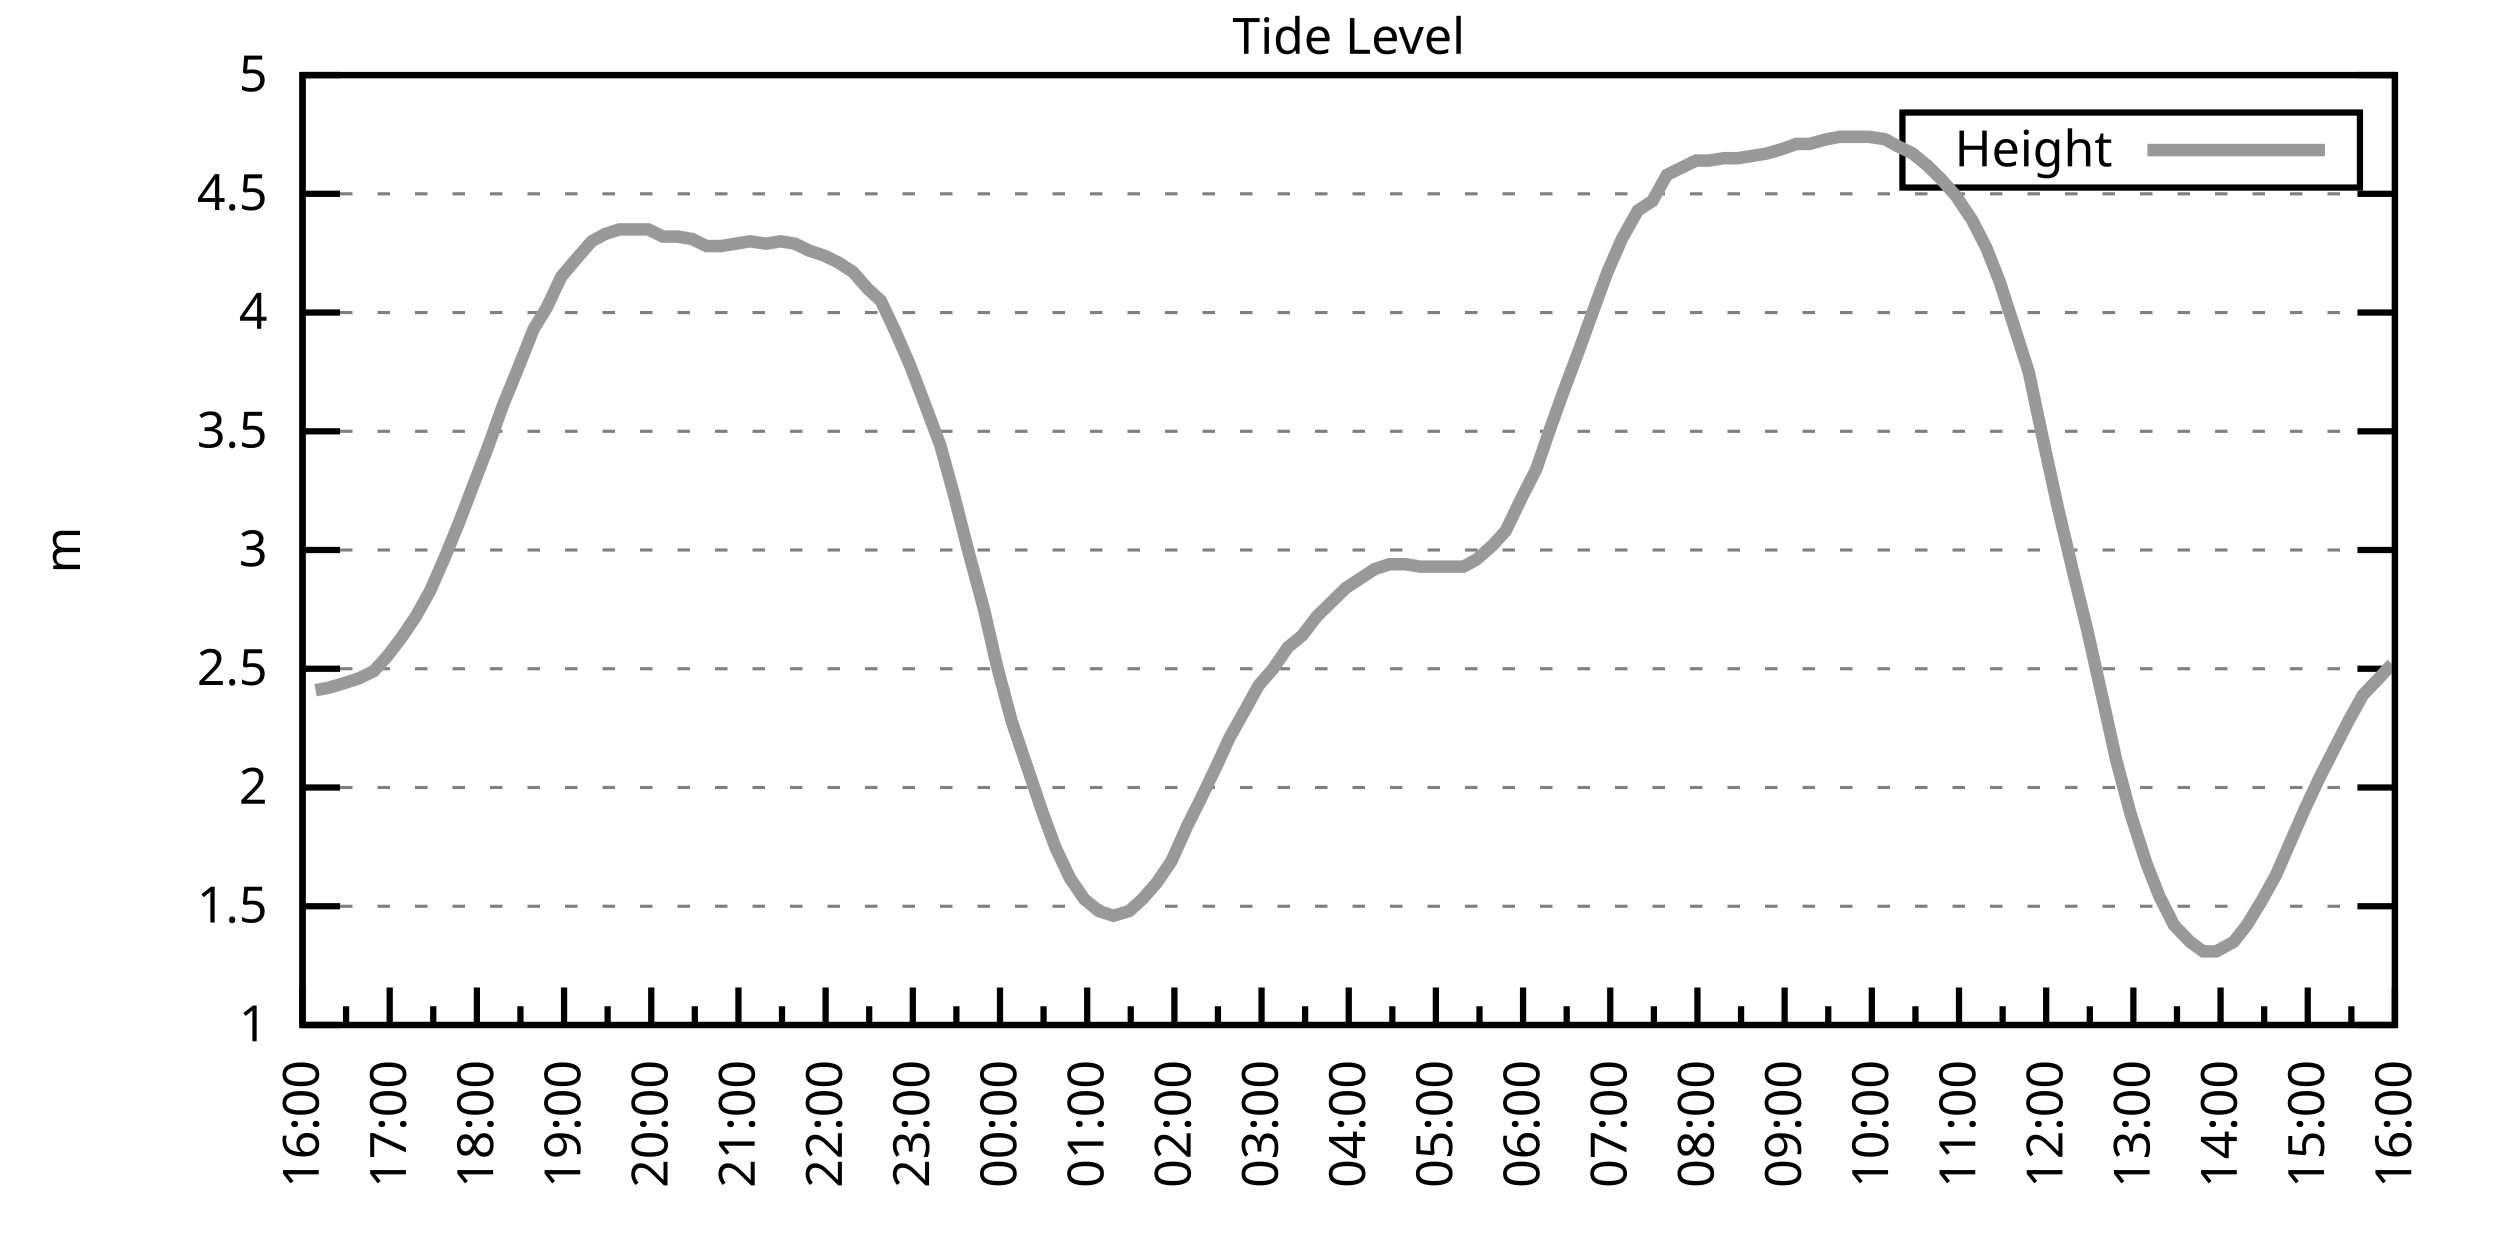
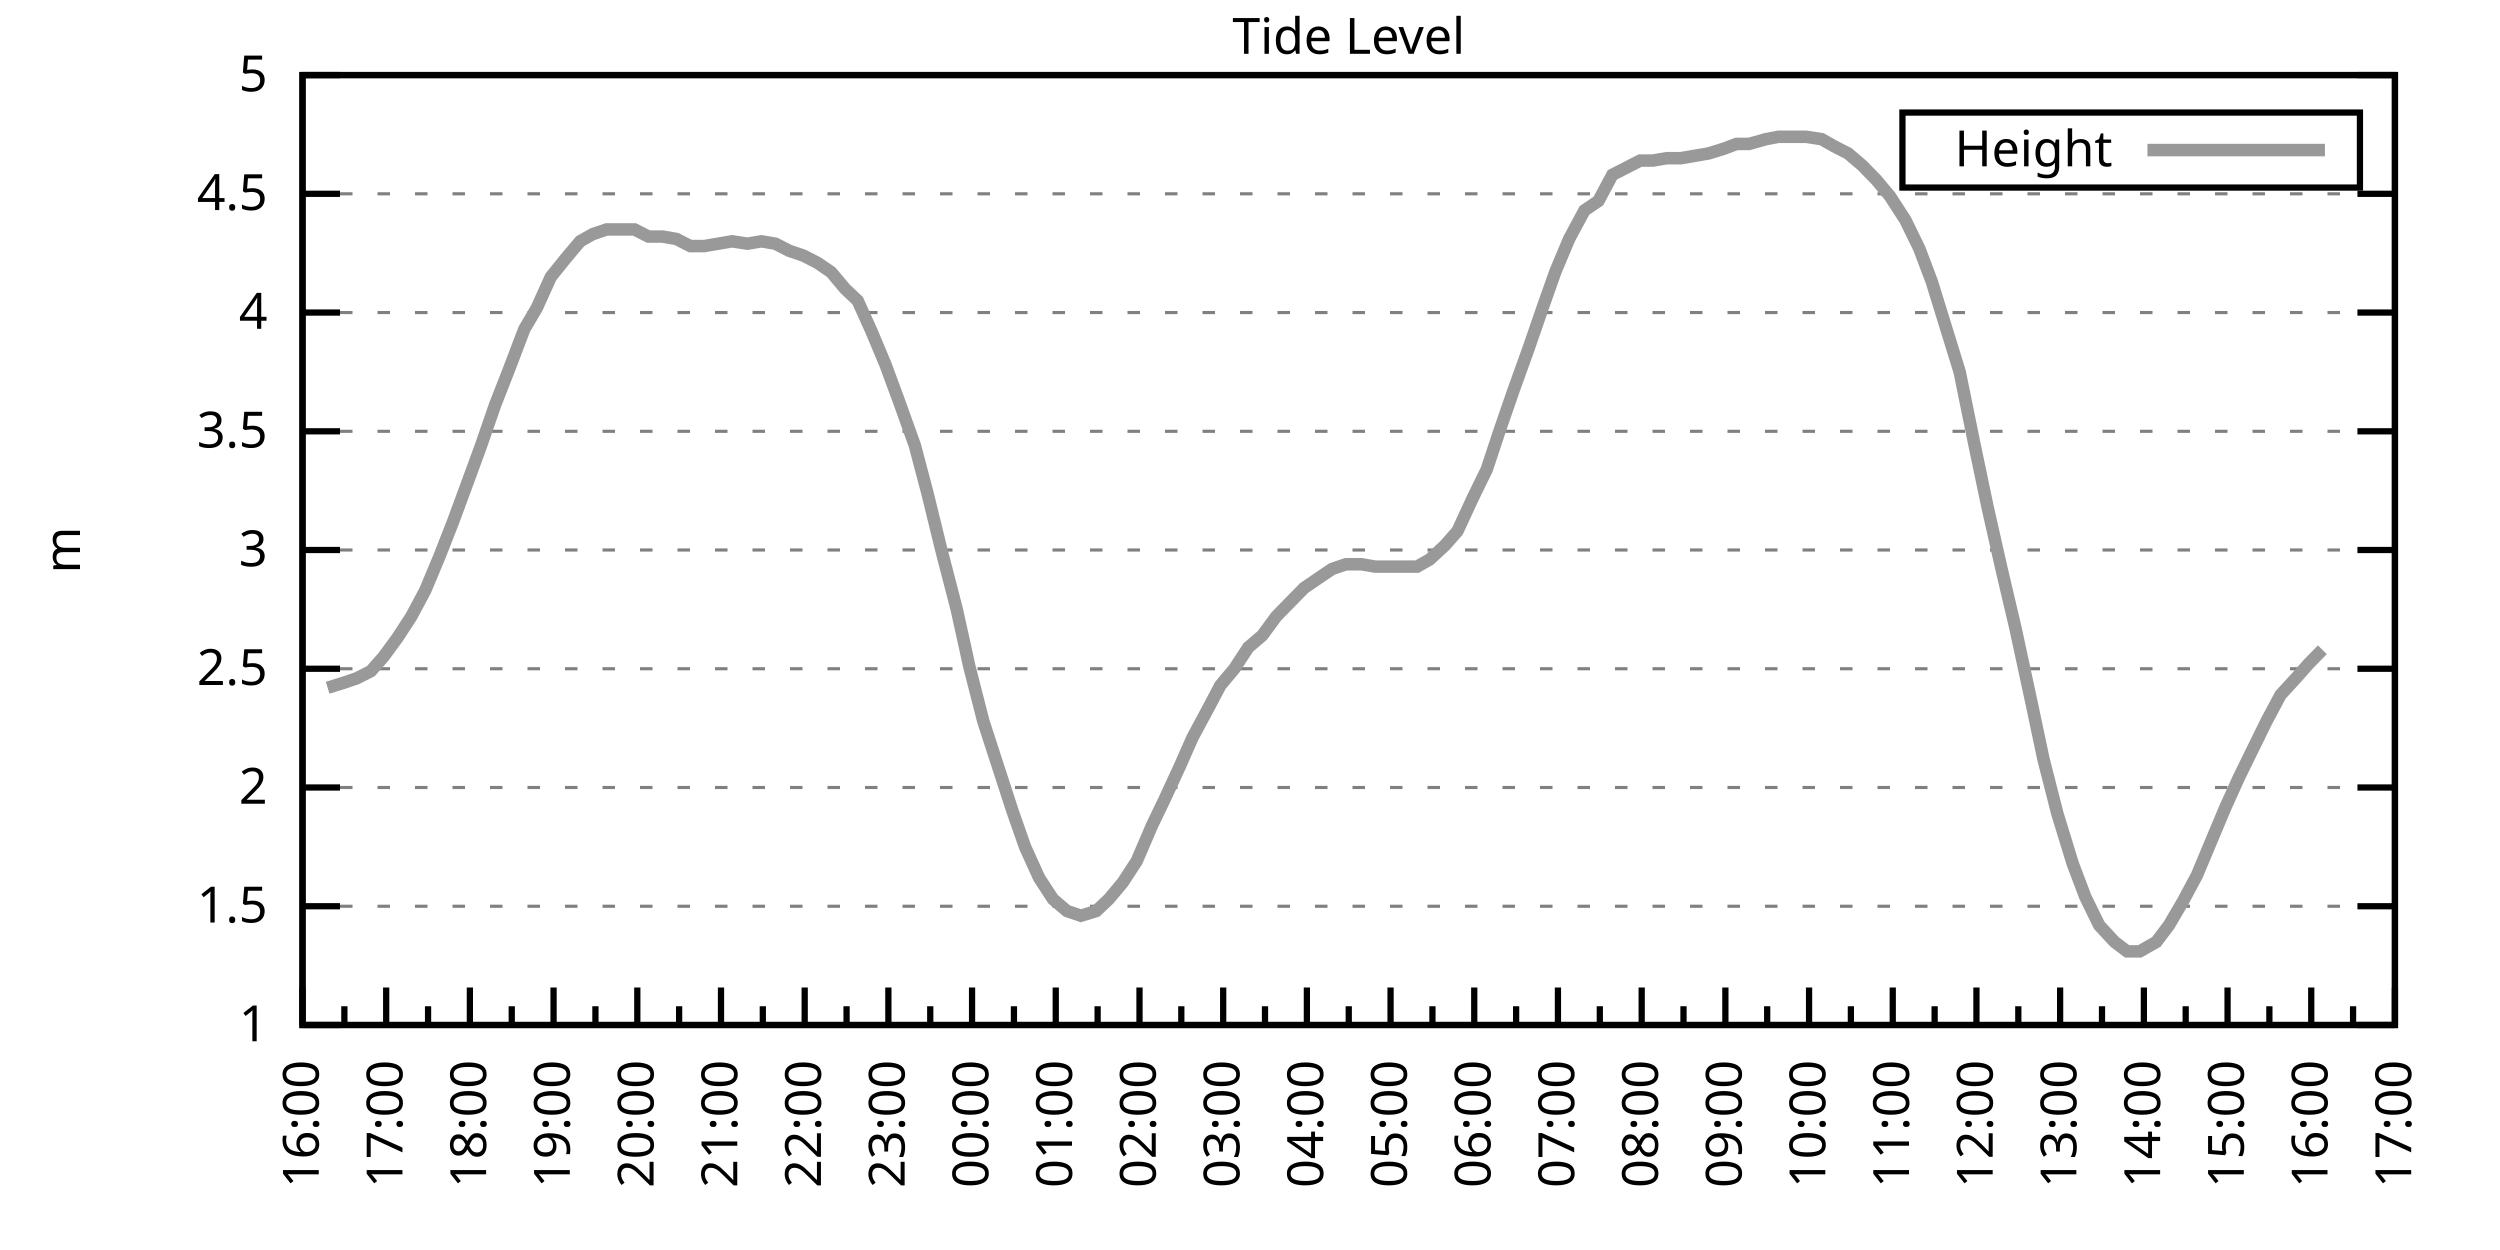
<svg xmlns="http://www.w3.org/2000/svg" xmlns:xlink="http://www.w3.org/1999/xlink" width="400" height="200" viewBox="0 0 400 200">
  <g id="gnuplot_canvas">
    <rect x="0" y="0" width="400" height="200" fill="none" />
    <defs>
      <circle id="gpDot" r="0.5" stroke-width="0.5" stroke="currentColor" />
      <path id="gpPt0" stroke-width="0.333" stroke="currentColor" d="M-1,0 h2 M0,-1 v2" />
      <path id="gpPt1" stroke-width="0.333" stroke="currentColor" d="M-1,-1 L1,1 M1,-1 L-1,1" />
      <path id="gpPt2" stroke-width="0.333" stroke="currentColor" d="M-1,0 L1,0 M0,-1 L0,1 M-1,-1 L1,1 M-1,1 L1,-1" />
      <rect id="gpPt3" stroke-width="0.333" stroke="currentColor" x="-1" y="-1" width="2" height="2" />
      <rect id="gpPt4" stroke-width="0.333" stroke="currentColor" fill="currentColor" x="-1" y="-1" width="2" height="2" />
      <circle id="gpPt5" stroke-width="0.333" stroke="currentColor" cx="0" cy="0" r="1" />
      <use xlink:href="#gpPt5" id="gpPt6" fill="currentColor" stroke="none" />
      <path id="gpPt7" stroke-width="0.333" stroke="currentColor" d="M0,-1.33 L-1.33,0.67 L1.33,0.67 z" />
      <use xlink:href="#gpPt7" id="gpPt8" fill="currentColor" stroke="none" />
      <use xlink:href="#gpPt7" id="gpPt9" stroke="currentColor" transform="rotate(180)" />
      <use xlink:href="#gpPt9" id="gpPt10" fill="currentColor" stroke="none" />
      <use xlink:href="#gpPt3" id="gpPt11" stroke="currentColor" transform="rotate(45)" />
      <use xlink:href="#gpPt11" id="gpPt12" fill="currentColor" stroke="none" />
      <path id="gpPt13" stroke-width="0.333" stroke="currentColor" d="M0,1.330 L1.265,0.411 L0.782,-1.067 L-0.782,-1.076 L-1.265,0.411 z" />
      <use xlink:href="#gpPt13" id="gpPt14" fill="currentColor" stroke="none" />
      <filter id="textbox" filterUnits="objectBoundingBox" x="0" y="0" height="1" width="1">
        <feFlood flood-color="white" flood-opacity="1" result="bgnd" />
        <feComposite in="SourceGraphic" in2="bgnd" operator="atop" />
      </filter>
      <filter id="greybox" filterUnits="objectBoundingBox" x="0" y="0" height="1" width="1">
        <feFlood flood-color="lightgrey" flood-opacity="1" result="grey" />
        <feComposite in="SourceGraphic" in2="grey" operator="atop" />
      </filter>
    </defs>
    <g fill="none" color="white" stroke="currentColor" stroke-width="1.00" stroke-linecap="butt" stroke-linejoin="miter">
</g>
    <g fill="none" color="black" stroke="currentColor" stroke-width="1.00" stroke-linecap="butt" stroke-linejoin="miter">
      <g stroke="none" shape-rendering="crispEdges">
        <polygon fill="rgb(255, 255, 255)" points="48.40,164.00 383.18,164.00 383.18,12.02 48.40,12.02 " />
      </g>
    </g>
    <g fill="none" color="black" stroke="currentColor" stroke-width="1.00" stroke-linecap="butt" stroke-linejoin="miter">
</g>
    <g fill="none" color="black" stroke="black" stroke-width="0.50" stroke-linecap="butt" stroke-linejoin="miter">
</g>
    <g fill="none" color="gray" stroke="currentColor" stroke-width="0.50" stroke-linecap="butt" stroke-linejoin="miter">
      <path stroke="gray" stroke-dasharray="2,4" class="gridline" d="M48.40,164.00 L383.19,164.00  " />
    </g>
    <g fill="none" color="gray" stroke="gray" stroke-width="1.00" stroke-linecap="butt" stroke-linejoin="miter">
</g>
    <g fill="none" color="black" stroke="currentColor" stroke-width="1.00" stroke-linecap="butt" stroke-linejoin="miter">
      <path stroke="black" d="M48.40,164.00 L54.40,164.00 M383.19,164.00 L377.19,164.00  " />
      <g transform="translate(42.80,166.60)" stroke="none" fill="black" font-family="Sans" font-size="8.00" text-anchor="end">
        <text>
          <tspan font-family="Sans"> 1</tspan>
        </text>
      </g>
    </g>
    <g fill="none" color="black" stroke="currentColor" stroke-width="1.00" stroke-linecap="butt" stroke-linejoin="miter">
</g>
    <g fill="none" color="black" stroke="black" stroke-width="0.50" stroke-linecap="butt" stroke-linejoin="miter">
</g>
    <g fill="none" color="gray" stroke="currentColor" stroke-width="0.50" stroke-linecap="butt" stroke-linejoin="miter">
      <path stroke="gray" stroke-dasharray="2,4" class="gridline" d="M48.40,145.00 L383.19,145.00  " />
    </g>
    <g fill="none" color="gray" stroke="gray" stroke-width="1.00" stroke-linecap="butt" stroke-linejoin="miter">
</g>
    <g fill="none" color="black" stroke="currentColor" stroke-width="1.00" stroke-linecap="butt" stroke-linejoin="miter">
      <path stroke="black" d="M48.40,145.00 L54.40,145.00 M383.19,145.00 L377.19,145.00  " />
      <g transform="translate(42.80,147.60)" stroke="none" fill="black" font-family="Sans" font-size="8.00" text-anchor="end">
        <text>
          <tspan font-family="Sans"> 1.5</tspan>
        </text>
      </g>
    </g>
    <g fill="none" color="black" stroke="currentColor" stroke-width="1.00" stroke-linecap="butt" stroke-linejoin="miter">
</g>
    <g fill="none" color="black" stroke="black" stroke-width="0.50" stroke-linecap="butt" stroke-linejoin="miter">
</g>
    <g fill="none" color="gray" stroke="currentColor" stroke-width="0.50" stroke-linecap="butt" stroke-linejoin="miter">
      <path stroke="gray" stroke-dasharray="2,4" class="gridline" d="M48.40,126.00 L383.19,126.00  " />
    </g>
    <g fill="none" color="gray" stroke="gray" stroke-width="1.00" stroke-linecap="butt" stroke-linejoin="miter">
</g>
    <g fill="none" color="black" stroke="currentColor" stroke-width="1.00" stroke-linecap="butt" stroke-linejoin="miter">
      <path stroke="black" d="M48.40,126.00 L54.40,126.00 M383.19,126.00 L377.19,126.00  " />
      <g transform="translate(42.80,128.60)" stroke="none" fill="black" font-family="Sans" font-size="8.00" text-anchor="end">
        <text>
          <tspan font-family="Sans"> 2</tspan>
        </text>
      </g>
    </g>
    <g fill="none" color="black" stroke="currentColor" stroke-width="1.00" stroke-linecap="butt" stroke-linejoin="miter">
</g>
    <g fill="none" color="black" stroke="black" stroke-width="0.50" stroke-linecap="butt" stroke-linejoin="miter">
</g>
    <g fill="none" color="gray" stroke="currentColor" stroke-width="0.50" stroke-linecap="butt" stroke-linejoin="miter">
      <path stroke="gray" stroke-dasharray="2,4" class="gridline" d="M48.40,107.00 L383.19,107.00  " />
    </g>
    <g fill="none" color="gray" stroke="gray" stroke-width="1.00" stroke-linecap="butt" stroke-linejoin="miter">
</g>
    <g fill="none" color="black" stroke="currentColor" stroke-width="1.00" stroke-linecap="butt" stroke-linejoin="miter">
      <path stroke="black" d="M48.40,107.00 L54.40,107.00 M383.19,107.00 L377.19,107.00  " />
      <g transform="translate(42.80,109.60)" stroke="none" fill="black" font-family="Sans" font-size="8.00" text-anchor="end">
        <text>
          <tspan font-family="Sans"> 2.5</tspan>
        </text>
      </g>
    </g>
    <g fill="none" color="black" stroke="currentColor" stroke-width="1.00" stroke-linecap="butt" stroke-linejoin="miter">
</g>
    <g fill="none" color="black" stroke="black" stroke-width="0.50" stroke-linecap="butt" stroke-linejoin="miter">
</g>
    <g fill="none" color="gray" stroke="currentColor" stroke-width="0.50" stroke-linecap="butt" stroke-linejoin="miter">
      <path stroke="gray" stroke-dasharray="2,4" class="gridline" d="M48.40,88.00 L383.19,88.00  " />
    </g>
    <g fill="none" color="gray" stroke="gray" stroke-width="1.00" stroke-linecap="butt" stroke-linejoin="miter">
</g>
    <g fill="none" color="black" stroke="currentColor" stroke-width="1.00" stroke-linecap="butt" stroke-linejoin="miter">
      <path stroke="black" d="M48.40,88.00 L54.40,88.00 M383.19,88.00 L377.19,88.00  " />
      <g transform="translate(42.80,90.60)" stroke="none" fill="black" font-family="Sans" font-size="8.00" text-anchor="end">
        <text>
          <tspan font-family="Sans"> 3</tspan>
        </text>
      </g>
    </g>
    <g fill="none" color="black" stroke="currentColor" stroke-width="1.00" stroke-linecap="butt" stroke-linejoin="miter">
</g>
    <g fill="none" color="black" stroke="black" stroke-width="0.50" stroke-linecap="butt" stroke-linejoin="miter">
</g>
    <g fill="none" color="gray" stroke="currentColor" stroke-width="0.50" stroke-linecap="butt" stroke-linejoin="miter">
      <path stroke="gray" stroke-dasharray="2,4" class="gridline" d="M48.40,69.01 L383.19,69.01  " />
    </g>
    <g fill="none" color="gray" stroke="gray" stroke-width="1.00" stroke-linecap="butt" stroke-linejoin="miter">
</g>
    <g fill="none" color="black" stroke="currentColor" stroke-width="1.00" stroke-linecap="butt" stroke-linejoin="miter">
      <path stroke="black" d="M48.40,69.01 L54.40,69.01 M383.19,69.01 L377.19,69.01  " />
      <g transform="translate(42.80,71.61)" stroke="none" fill="black" font-family="Sans" font-size="8.00" text-anchor="end">
        <text>
          <tspan font-family="Sans"> 3.5</tspan>
        </text>
      </g>
    </g>
    <g fill="none" color="black" stroke="currentColor" stroke-width="1.00" stroke-linecap="butt" stroke-linejoin="miter">
</g>
    <g fill="none" color="black" stroke="black" stroke-width="0.50" stroke-linecap="butt" stroke-linejoin="miter">
</g>
    <g fill="none" color="gray" stroke="currentColor" stroke-width="0.50" stroke-linecap="butt" stroke-linejoin="miter">
      <path stroke="gray" stroke-dasharray="2,4" class="gridline" d="M48.40,50.01 L383.19,50.01  " />
    </g>
    <g fill="none" color="gray" stroke="gray" stroke-width="1.00" stroke-linecap="butt" stroke-linejoin="miter">
</g>
    <g fill="none" color="black" stroke="currentColor" stroke-width="1.00" stroke-linecap="butt" stroke-linejoin="miter">
      <path stroke="black" d="M48.40,50.01 L54.40,50.01 M383.19,50.01 L377.19,50.01  " />
      <g transform="translate(42.80,52.61)" stroke="none" fill="black" font-family="Sans" font-size="8.00" text-anchor="end">
        <text>
          <tspan font-family="Sans"> 4</tspan>
        </text>
      </g>
    </g>
    <g fill="none" color="black" stroke="currentColor" stroke-width="1.00" stroke-linecap="butt" stroke-linejoin="miter">
</g>
    <g fill="none" color="black" stroke="black" stroke-width="0.50" stroke-linecap="butt" stroke-linejoin="miter">
</g>
    <g fill="none" color="gray" stroke="currentColor" stroke-width="0.50" stroke-linecap="butt" stroke-linejoin="miter">
      <path stroke="gray" stroke-dasharray="2,4" class="gridline" d="M48.40,31.01 L383.19,31.01  " />
    </g>
    <g fill="none" color="gray" stroke="gray" stroke-width="1.00" stroke-linecap="butt" stroke-linejoin="miter">
</g>
    <g fill="none" color="black" stroke="currentColor" stroke-width="1.00" stroke-linecap="butt" stroke-linejoin="miter">
      <path stroke="black" d="M48.40,31.01 L54.40,31.01 M383.19,31.01 L377.19,31.01  " />
      <g transform="translate(42.80,33.61)" stroke="none" fill="black" font-family="Sans" font-size="8.00" text-anchor="end">
        <text>
          <tspan font-family="Sans"> 4.5</tspan>
        </text>
      </g>
    </g>
    <g fill="none" color="black" stroke="currentColor" stroke-width="1.00" stroke-linecap="butt" stroke-linejoin="miter">
</g>
    <g fill="none" color="black" stroke="black" stroke-width="0.50" stroke-linecap="butt" stroke-linejoin="miter">
</g>
    <g fill="none" color="gray" stroke="currentColor" stroke-width="0.50" stroke-linecap="butt" stroke-linejoin="miter">
      <path stroke="gray" stroke-dasharray="2,4" class="gridline" d="M48.40,12.01 L383.19,12.01  " />
    </g>
    <g fill="none" color="gray" stroke="gray" stroke-width="1.00" stroke-linecap="butt" stroke-linejoin="miter">
</g>
    <g fill="none" color="black" stroke="currentColor" stroke-width="1.00" stroke-linecap="butt" stroke-linejoin="miter">
      <path stroke="black" d="M48.40,12.01 L54.40,12.01 M383.19,12.01 L377.19,12.01  " />
      <g transform="translate(42.80,14.61)" stroke="none" fill="black" font-family="Sans" font-size="8.00" text-anchor="end">
        <text>
          <tspan font-family="Sans"> 5</tspan>
        </text>
      </g>
    </g>
    <g fill="none" color="black" stroke="currentColor" stroke-width="1.00" stroke-linecap="butt" stroke-linejoin="miter">
      <path stroke="black" d="M48.40,164.00 L48.40,158.00  " />
      <g transform="translate(51.00,169.60) rotate(270)" stroke="none" fill="black" font-family="Sans" font-size="8.00" text-anchor="end">
        <text>
          <tspan font-family="Sans">16:00</tspan>
        </text>
      </g>
    </g>
    <g fill="none" color="black" stroke="currentColor" stroke-width="1.00" stroke-linecap="butt" stroke-linejoin="miter">
-       <path stroke="black" d="M55.37,164.00 L55.37,161.00 M62.35,164.00 L62.35,158.00  " />
-       <g transform="translate(64.95,169.60) rotate(270)" stroke="none" fill="black" font-family="Sans" font-size="8.00" text-anchor="end">
+       <path stroke="black" d="M55.10,164.00 L55.10,161.00 M61.79,164.00 L61.79,158.00  " />
+       <g transform="translate(64.39,169.60) rotate(270)" stroke="none" fill="black" font-family="Sans" font-size="8.00" text-anchor="end">
        <text>
          <tspan font-family="Sans">17:00</tspan>
        </text>
      </g>
    </g>
    <g fill="none" color="black" stroke="currentColor" stroke-width="1.00" stroke-linecap="butt" stroke-linejoin="miter">
-       <path stroke="black" d="M69.32,164.00 L69.32,161.00 M76.30,164.00 L76.30,158.00  " />
-       <g transform="translate(78.90,169.60) rotate(270)" stroke="none" fill="black" font-family="Sans" font-size="8.00" text-anchor="end">
+       <path stroke="black" d="M68.49,164.00 L68.49,161.00 M75.18,164.00 L75.18,158.00  " />
+       <g transform="translate(77.78,169.60) rotate(270)" stroke="none" fill="black" font-family="Sans" font-size="8.00" text-anchor="end">
        <text>
          <tspan font-family="Sans">18:00</tspan>
        </text>
      </g>
    </g>
    <g fill="none" color="black" stroke="currentColor" stroke-width="1.00" stroke-linecap="butt" stroke-linejoin="miter">
-       <path stroke="black" d="M83.27,164.00 L83.27,161.00 M90.25,164.00 L90.25,158.00  " />
-       <g transform="translate(92.85,169.60) rotate(270)" stroke="none" fill="black" font-family="Sans" font-size="8.00" text-anchor="end">
+       <path stroke="black" d="M81.88,164.00 L81.88,161.00 M88.57,164.00 L88.57,158.00  " />
+       <g transform="translate(91.17,169.60) rotate(270)" stroke="none" fill="black" font-family="Sans" font-size="8.00" text-anchor="end">
        <text>
          <tspan font-family="Sans">19:00</tspan>
        </text>
      </g>
    </g>
    <g fill="none" color="black" stroke="currentColor" stroke-width="1.00" stroke-linecap="butt" stroke-linejoin="miter">
-       <path stroke="black" d="M97.22,164.00 L97.22,161.00 M104.20,164.00 L104.20,158.00  " />
-       <g transform="translate(106.80,169.60) rotate(270)" stroke="none" fill="black" font-family="Sans" font-size="8.00" text-anchor="end">
+       <path stroke="black" d="M95.27,164.00 L95.27,161.00 M101.97,164.00 L101.97,158.00  " />
+       <g transform="translate(104.57,169.60) rotate(270)" stroke="none" fill="black" font-family="Sans" font-size="8.00" text-anchor="end">
        <text>
          <tspan font-family="Sans">20:00</tspan>
        </text>
      </g>
    </g>
    <g fill="none" color="black" stroke="currentColor" stroke-width="1.00" stroke-linecap="butt" stroke-linejoin="miter">
-       <path stroke="black" d="M111.17,164.00 L111.17,161.00 M118.15,164.00 L118.15,158.00  " />
-       <g transform="translate(120.75,169.60) rotate(270)" stroke="none" fill="black" font-family="Sans" font-size="8.00" text-anchor="end">
+       <path stroke="black" d="M108.66,164.00 L108.66,161.00 M115.36,164.00 L115.36,158.00  " />
+       <g transform="translate(117.96,169.60) rotate(270)" stroke="none" fill="black" font-family="Sans" font-size="8.00" text-anchor="end">
        <text>
          <tspan font-family="Sans">21:00</tspan>
        </text>
      </g>
    </g>
    <g fill="none" color="black" stroke="currentColor" stroke-width="1.00" stroke-linecap="butt" stroke-linejoin="miter">
-       <path stroke="black" d="M125.12,164.00 L125.12,161.00 M132.10,164.00 L132.10,158.00  " />
-       <g transform="translate(134.70,169.60) rotate(270)" stroke="none" fill="black" font-family="Sans" font-size="8.00" text-anchor="end">
+       <path stroke="black" d="M122.05,164.00 L122.05,161.00 M128.75,164.00 L128.75,158.00  " />
+       <g transform="translate(131.35,169.60) rotate(270)" stroke="none" fill="black" font-family="Sans" font-size="8.00" text-anchor="end">
        <text>
          <tspan font-family="Sans">22:00</tspan>
        </text>
      </g>
    </g>
    <g fill="none" color="black" stroke="currentColor" stroke-width="1.00" stroke-linecap="butt" stroke-linejoin="miter">
-       <path stroke="black" d="M139.07,164.00 L139.07,161.00 M146.05,164.00 L146.05,158.00  " />
-       <g transform="translate(148.65,169.60) rotate(270)" stroke="none" fill="black" font-family="Sans" font-size="8.00" text-anchor="end">
+       <path stroke="black" d="M135.45,164.00 L135.45,161.00 M142.14,164.00 L142.14,158.00  " />
+       <g transform="translate(144.74,169.60) rotate(270)" stroke="none" fill="black" font-family="Sans" font-size="8.00" text-anchor="end">
        <text>
          <tspan font-family="Sans">23:00</tspan>
        </text>
      </g>
    </g>
    <g fill="none" color="black" stroke="currentColor" stroke-width="1.00" stroke-linecap="butt" stroke-linejoin="miter">
-       <path stroke="black" d="M153.02,164.00 L153.02,161.00 M160.00,164.00 L160.00,158.00  " />
-       <g transform="translate(162.60,169.60) rotate(270)" stroke="none" fill="black" font-family="Sans" font-size="8.00" text-anchor="end">
+       <path stroke="black" d="M148.84,164.00 L148.84,161.00 M155.53,164.00 L155.53,158.00  " />
+       <g transform="translate(158.13,169.60) rotate(270)" stroke="none" fill="black" font-family="Sans" font-size="8.00" text-anchor="end">
        <text>
          <tspan font-family="Sans">00:00</tspan>
        </text>
      </g>
    </g>
    <g fill="none" color="black" stroke="currentColor" stroke-width="1.00" stroke-linecap="butt" stroke-linejoin="miter">
-       <path stroke="black" d="M166.97,164.00 L166.97,161.00 M173.95,164.00 L173.95,158.00  " />
-       <g transform="translate(176.55,169.60) rotate(270)" stroke="none" fill="black" font-family="Sans" font-size="8.00" text-anchor="end">
+       <path stroke="black" d="M162.23,164.00 L162.23,161.00 M168.92,164.00 L168.92,158.00  " />
+       <g transform="translate(171.52,169.60) rotate(270)" stroke="none" fill="black" font-family="Sans" font-size="8.00" text-anchor="end">
        <text>
          <tspan font-family="Sans">01:00</tspan>
        </text>
      </g>
    </g>
    <g fill="none" color="black" stroke="currentColor" stroke-width="1.00" stroke-linecap="butt" stroke-linejoin="miter">
-       <path stroke="black" d="M180.92,164.00 L180.92,161.00 M187.90,164.00 L187.90,158.00  " />
-       <g transform="translate(190.50,169.60) rotate(270)" stroke="none" fill="black" font-family="Sans" font-size="8.00" text-anchor="end">
+       <path stroke="black" d="M175.62,164.00 L175.62,161.00 M182.32,164.00 L182.32,158.00  " />
+       <g transform="translate(184.92,169.60) rotate(270)" stroke="none" fill="black" font-family="Sans" font-size="8.00" text-anchor="end">
        <text>
          <tspan font-family="Sans">02:00</tspan>
        </text>
      </g>
    </g>
    <g fill="none" color="black" stroke="currentColor" stroke-width="1.00" stroke-linecap="butt" stroke-linejoin="miter">
-       <path stroke="black" d="M194.87,164.00 L194.87,161.00 M201.85,164.00 L201.85,158.00  " />
-       <g transform="translate(204.45,169.60) rotate(270)" stroke="none" fill="black" font-family="Sans" font-size="8.00" text-anchor="end">
+       <path stroke="black" d="M189.01,164.00 L189.01,161.00 M195.71,164.00 L195.71,158.00  " />
+       <g transform="translate(198.31,169.60) rotate(270)" stroke="none" fill="black" font-family="Sans" font-size="8.00" text-anchor="end">
        <text>
          <tspan font-family="Sans">03:00</tspan>
        </text>
      </g>
    </g>
    <g fill="none" color="black" stroke="currentColor" stroke-width="1.00" stroke-linecap="butt" stroke-linejoin="miter">
-       <path stroke="black" d="M208.82,164.00 L208.82,161.00 M215.80,164.00 L215.80,158.00  " />
-       <g transform="translate(218.40,169.60) rotate(270)" stroke="none" fill="black" font-family="Sans" font-size="8.00" text-anchor="end">
+       <path stroke="black" d="M202.40,164.00 L202.40,161.00 M209.10,164.00 L209.10,158.00  " />
+       <g transform="translate(211.70,169.60) rotate(270)" stroke="none" fill="black" font-family="Sans" font-size="8.00" text-anchor="end">
        <text>
          <tspan font-family="Sans">04:00</tspan>
        </text>
      </g>
    </g>
    <g fill="none" color="black" stroke="currentColor" stroke-width="1.00" stroke-linecap="butt" stroke-linejoin="miter">
-       <path stroke="black" d="M222.77,164.00 L222.77,161.00 M229.74,164.00 L229.74,158.00  " />
-       <g transform="translate(232.34,169.60) rotate(270)" stroke="none" fill="black" font-family="Sans" font-size="8.00" text-anchor="end">
+       <path stroke="black" d="M215.80,164.00 L215.80,161.00 M222.49,164.00 L222.49,158.00  " />
+       <g transform="translate(225.09,169.60) rotate(270)" stroke="none" fill="black" font-family="Sans" font-size="8.00" text-anchor="end">
        <text>
          <tspan font-family="Sans">05:00</tspan>
        </text>
      </g>
    </g>
    <g fill="none" color="black" stroke="currentColor" stroke-width="1.00" stroke-linecap="butt" stroke-linejoin="miter">
-       <path stroke="black" d="M236.72,164.00 L236.72,161.00 M243.69,164.00 L243.69,158.00  " />
-       <g transform="translate(246.29,169.60) rotate(270)" stroke="none" fill="black" font-family="Sans" font-size="8.00" text-anchor="end">
+       <path stroke="black" d="M229.19,164.00 L229.19,161.00 M235.88,164.00 L235.88,158.00  " />
+       <g transform="translate(238.48,169.60) rotate(270)" stroke="none" fill="black" font-family="Sans" font-size="8.00" text-anchor="end">
        <text>
          <tspan font-family="Sans">06:00</tspan>
        </text>
      </g>
    </g>
    <g fill="none" color="black" stroke="currentColor" stroke-width="1.00" stroke-linecap="butt" stroke-linejoin="miter">
-       <path stroke="black" d="M250.67,164.00 L250.67,161.00 M257.64,164.00 L257.64,158.00  " />
-       <g transform="translate(260.24,169.60) rotate(270)" stroke="none" fill="black" font-family="Sans" font-size="8.00" text-anchor="end">
+       <path stroke="black" d="M242.58,164.00 L242.58,161.00 M249.27,164.00 L249.27,158.00  " />
+       <g transform="translate(251.87,169.60) rotate(270)" stroke="none" fill="black" font-family="Sans" font-size="8.00" text-anchor="end">
        <text>
          <tspan font-family="Sans">07:00</tspan>
        </text>
      </g>
    </g>
    <g fill="none" color="black" stroke="currentColor" stroke-width="1.00" stroke-linecap="butt" stroke-linejoin="miter">
-       <path stroke="black" d="M264.62,164.00 L264.62,161.00 M271.59,164.00 L271.59,158.00  " />
-       <g transform="translate(274.19,169.60) rotate(270)" stroke="none" fill="black" font-family="Sans" font-size="8.00" text-anchor="end">
+       <path stroke="black" d="M255.97,164.00 L255.97,161.00 M262.67,164.00 L262.67,158.00  " />
+       <g transform="translate(265.27,169.60) rotate(270)" stroke="none" fill="black" font-family="Sans" font-size="8.00" text-anchor="end">
        <text>
          <tspan font-family="Sans">08:00</tspan>
        </text>
      </g>
    </g>
    <g fill="none" color="black" stroke="currentColor" stroke-width="1.00" stroke-linecap="butt" stroke-linejoin="miter">
-       <path stroke="black" d="M278.57,164.00 L278.57,161.00 M285.54,164.00 L285.54,158.00  " />
-       <g transform="translate(288.14,169.60) rotate(270)" stroke="none" fill="black" font-family="Sans" font-size="8.00" text-anchor="end">
+       <path stroke="black" d="M269.36,164.00 L269.36,161.00 M276.06,164.00 L276.06,158.00  " />
+       <g transform="translate(278.66,169.60) rotate(270)" stroke="none" fill="black" font-family="Sans" font-size="8.00" text-anchor="end">
        <text>
          <tspan font-family="Sans">09:00</tspan>
        </text>
      </g>
    </g>
    <g fill="none" color="black" stroke="currentColor" stroke-width="1.00" stroke-linecap="butt" stroke-linejoin="miter">
-       <path stroke="black" d="M292.52,164.00 L292.52,161.00 M299.49,164.00 L299.49,158.00  " />
-       <g transform="translate(302.09,169.60) rotate(270)" stroke="none" fill="black" font-family="Sans" font-size="8.00" text-anchor="end">
+       <path stroke="black" d="M282.75,164.00 L282.75,161.00 M289.45,164.00 L289.45,158.00  " />
+       <g transform="translate(292.05,169.60) rotate(270)" stroke="none" fill="black" font-family="Sans" font-size="8.00" text-anchor="end">
        <text>
          <tspan font-family="Sans">10:00</tspan>
        </text>
      </g>
    </g>
    <g fill="none" color="black" stroke="currentColor" stroke-width="1.00" stroke-linecap="butt" stroke-linejoin="miter">
-       <path stroke="black" d="M306.47,164.00 L306.47,161.00 M313.44,164.00 L313.44,158.00  " />
-       <g transform="translate(316.04,169.60) rotate(270)" stroke="none" fill="black" font-family="Sans" font-size="8.00" text-anchor="end">
+       <path stroke="black" d="M296.14,164.00 L296.14,161.00 M302.84,164.00 L302.84,158.00  " />
+       <g transform="translate(305.44,169.60) rotate(270)" stroke="none" fill="black" font-family="Sans" font-size="8.00" text-anchor="end">
        <text>
          <tspan font-family="Sans">11:00</tspan>
        </text>
      </g>
    </g>
    <g fill="none" color="black" stroke="currentColor" stroke-width="1.00" stroke-linecap="butt" stroke-linejoin="miter">
-       <path stroke="black" d="M320.42,164.00 L320.42,161.00 M327.39,164.00 L327.39,158.00  " />
-       <g transform="translate(329.99,169.60) rotate(270)" stroke="none" fill="black" font-family="Sans" font-size="8.00" text-anchor="end">
+       <path stroke="black" d="M309.54,164.00 L309.54,161.00 M316.23,164.00 L316.23,158.00  " />
+       <g transform="translate(318.83,169.60) rotate(270)" stroke="none" fill="black" font-family="Sans" font-size="8.00" text-anchor="end">
        <text>
          <tspan font-family="Sans">12:00</tspan>
        </text>
      </g>
    </g>
    <g fill="none" color="black" stroke="currentColor" stroke-width="1.00" stroke-linecap="butt" stroke-linejoin="miter">
-       <path stroke="black" d="M334.37,164.00 L334.37,161.00 M341.34,164.00 L341.34,158.00  " />
-       <g transform="translate(343.94,169.60) rotate(270)" stroke="none" fill="black" font-family="Sans" font-size="8.00" text-anchor="end">
+       <path stroke="black" d="M322.93,164.00 L322.93,161.00 M329.62,164.00 L329.62,158.00  " />
+       <g transform="translate(332.22,169.60) rotate(270)" stroke="none" fill="black" font-family="Sans" font-size="8.00" text-anchor="end">
        <text>
          <tspan font-family="Sans">13:00</tspan>
        </text>
      </g>
    </g>
    <g fill="none" color="black" stroke="currentColor" stroke-width="1.00" stroke-linecap="butt" stroke-linejoin="miter">
-       <path stroke="black" d="M348.32,164.00 L348.32,161.00 M355.29,164.00 L355.29,158.00  " />
-       <g transform="translate(357.89,169.60) rotate(270)" stroke="none" fill="black" font-family="Sans" font-size="8.00" text-anchor="end">
+       <path stroke="black" d="M336.32,164.00 L336.32,161.00 M343.02,164.00 L343.02,158.00  " />
+       <g transform="translate(345.62,169.60) rotate(270)" stroke="none" fill="black" font-family="Sans" font-size="8.00" text-anchor="end">
        <text>
          <tspan font-family="Sans">14:00</tspan>
        </text>
      </g>
    </g>
    <g fill="none" color="black" stroke="currentColor" stroke-width="1.00" stroke-linecap="butt" stroke-linejoin="miter">
-       <path stroke="black" d="M362.27,164.00 L362.27,161.00 M369.24,164.00 L369.24,158.00  " />
-       <g transform="translate(371.84,169.60) rotate(270)" stroke="none" fill="black" font-family="Sans" font-size="8.00" text-anchor="end">
+       <path stroke="black" d="M349.71,164.00 L349.71,161.00 M356.41,164.00 L356.41,158.00  " />
+       <g transform="translate(359.01,169.60) rotate(270)" stroke="none" fill="black" font-family="Sans" font-size="8.00" text-anchor="end">
        <text>
          <tspan font-family="Sans">15:00</tspan>
        </text>
      </g>
    </g>
    <g fill="none" color="black" stroke="currentColor" stroke-width="1.00" stroke-linecap="butt" stroke-linejoin="miter">
-       <path stroke="black" d="M376.22,164.00 L376.22,161.00 M383.19,164.00 L383.19,158.00  " />
+       <path stroke="black" d="M363.10,164.00 L363.10,161.00 M369.80,164.00 L369.80,158.00  " />
+       <g transform="translate(372.40,169.60) rotate(270)" stroke="none" fill="black" font-family="Sans" font-size="8.00" text-anchor="end">
+         <text>
+           <tspan font-family="Sans">16:00</tspan>
+         </text>
+       </g>
+     </g>
+     <g fill="none" color="black" stroke="currentColor" stroke-width="1.00" stroke-linecap="butt" stroke-linejoin="miter">
+       <path stroke="black" d="M376.49,164.00 L376.49,161.00 M383.19,164.00 L383.19,158.00  " />
      <g transform="translate(385.79,169.60) rotate(270)" stroke="none" fill="black" font-family="Sans" font-size="8.00" text-anchor="end">
        <text>
-           <tspan font-family="Sans">16:00</tspan>
+           <tspan font-family="Sans">17:00</tspan>
        </text>
      </g>
    </g>
    <g fill="none" color="black" stroke="currentColor" stroke-width="1.00" stroke-linecap="butt" stroke-linejoin="miter">
</g>
    <g fill="none" color="black" stroke="currentColor" stroke-width="1.00" stroke-linecap="butt" stroke-linejoin="miter">
      <path stroke="black" d="M48.40,12.01 L48.40,164.00 L383.19,164.00 L383.19,12.01 L48.40,12.01 Z  " />
    </g>
    <g fill="none" color="black" stroke="currentColor" stroke-width="1.00" stroke-linecap="butt" stroke-linejoin="miter">
      <g transform="translate(12.80,88.01) rotate(270)" stroke="none" fill="black" font-family="Sans" font-size="8.00" text-anchor="middle">
        <text>
          <tspan font-family="Sans">m</tspan>
        </text>
      </g>
    </g>
    <g fill="none" color="black" stroke="currentColor" stroke-width="1.00" stroke-linecap="butt" stroke-linejoin="miter">
</g>
    <g fill="none" color="black" stroke="currentColor" stroke-width="1.00" stroke-linecap="butt" stroke-linejoin="miter">
      <path stroke="black" d="M304.39,30.01 L304.39,18.01 L377.59,18.01 L377.59,30.01 L304.39,30.01 Z  " />
    </g>
    <g id="Tide_level_plot_1">
      <g fill="none" color="white" stroke="black" stroke-width="2.00" stroke-linecap="butt" stroke-linejoin="miter">
</g>
      <g fill="none" color="black" stroke="currentColor" stroke-width="2.00" stroke-linecap="butt" stroke-linejoin="miter">
        <g transform="translate(337.99,26.61)" stroke="none" fill="black" font-family="Sans" font-size="8.00" text-anchor="end">
          <text>
            <tspan font-family="Sans">Height</tspan>
          </text>
        </g>
      </g>
      <g fill="none" color="black" stroke="currentColor" stroke-width="2.00" stroke-linecap="butt" stroke-linejoin="miter">
-         <path stroke="rgb(153, 153, 153)" d="M343.59,24.01 L371.99,24.01 M50.49,110.42 L52.58,110.04 L55.14,109.28 L57.47,108.52 L59.79,107.38 L61.88,105.10   L64.21,102.06 L66.53,98.64 L68.86,94.46 L71.18,89.14 L73.51,83.45 L75.83,77.37 L78.16,71.29 L80.48,64.83   L82.81,59.13 L85.37,52.67 L87.46,49.25 L89.78,44.31 L92.34,41.27 L94.67,38.61 L96.76,37.47 L99.08,36.71   L101.41,36.71 L103.73,36.71 L106.06,37.85 L108.38,37.85 L110.71,38.23 L113.03,39.37 L115.36,39.37 L117.68,38.99   L120.01,38.61 L122.57,38.99 L124.89,38.61 L127.22,38.99 L129.54,40.13 L131.87,40.89 L134.19,42.03 L136.51,43.55   L138.84,46.21 L140.93,48.11 L143.26,53.05 L145.58,58.37 L147.91,64.45 L150.46,71.29 L152.56,78.89 L154.88,88.00   L157.44,97.50 L159.53,106.62 L161.86,115.36 L166.74,129.80 L168.83,135.50 L171.16,140.44 L173.48,143.86 L175.81,145.76   L178.13,146.52 L180.69,145.76 L182.78,143.86 L185.11,141.20 L187.43,137.78 L189.99,132.08 L192.08,127.90 L194.64,122.58   L196.73,118.02 L199.29,113.46 L201.38,109.66 L203.71,107.00 L206.03,103.58 L208.36,101.68 L210.68,98.64 L213.01,96.36   L215.33,94.08 L217.65,92.56 L219.98,91.04 L222.30,90.28 L224.86,90.28 L227.19,90.66 L229.51,90.66 L231.60,90.66   L234.16,90.66 L236.25,89.52 L238.81,87.25 L240.90,84.97 L243.46,79.65 L245.79,75.09 L247.88,69.01 L250.20,62.55   L252.76,55.71 L255.09,49.25 L257.18,43.55 L259.50,38.23 L262.06,33.67 L264.39,32.15 L266.71,27.97 L271.36,25.69   L273.45,25.69 L275.78,25.31 L278.10,25.31 L280.43,24.93 L282.75,24.55 L285.31,23.79 L287.40,23.03 L289.50,23.03   L292.29,22.27 L294.38,21.89 L296.70,21.89 L299.03,21.89 L301.58,22.27 L303.68,23.41 L306.00,24.55 L308.33,26.45   L310.65,28.73 L312.98,31.39 L315.53,35.19 L317.86,39.75 L319.95,45.07 L322.28,52.29 L324.60,59.51 L326.93,70.53   L329.25,81.17 L331.58,91.04 L333.90,100.54 L336.46,111.94 L338.55,121.44 L340.88,130.18 L343.43,138.16 L345.53,143.48   L347.85,148.04 L350.41,150.70 L352.50,152.22 L354.59,152.22 L357.38,150.70 L359.48,148.04 L361.80,144.24 L364.13,140.06   L366.45,134.74 L368.78,129.42 L371.10,124.48 L373.43,119.92 L375.75,115.36 L378.08,111.18 L380.63,108.52 L382.73,106.24    " />
+         <path stroke="rgb(153, 153, 153)" d="M343.59,24.01 L371.99,24.01 M52.42,110.04 L54.87,109.28 L57.10,108.52 L59.34,107.38 L61.35,105.10 L63.58,102.06   L65.81,98.64 L68.04,94.46 L70.27,89.14 L72.50,83.45 L74.74,77.37 L76.97,71.29 L79.20,64.83 L81.43,59.13   L83.89,52.67 L85.90,49.25 L88.13,44.31 L90.58,41.27 L92.82,38.61 L94.82,37.47 L97.06,36.71 L99.29,36.71   L101.52,36.71 L103.75,37.85 L105.98,37.85 L108.22,38.23 L110.45,39.37 L112.68,39.37 L114.91,38.99 L117.14,38.61   L119.60,38.99 L121.83,38.61 L124.06,38.99 L126.29,40.13 L128.53,40.89 L130.76,42.03 L132.99,43.55 L135.22,46.21   L137.23,48.11 L139.46,53.05 L141.69,58.37 L143.93,64.45 L146.38,71.29 L148.39,78.89 L150.62,88.00 L153.08,97.50   L155.09,106.62 L157.32,115.36 L162.01,129.80 L164.01,135.50 L166.25,140.44 L168.48,143.86 L170.71,145.76 L172.94,146.52   L175.40,145.76 L177.41,143.86 L179.64,141.20 L181.87,137.78 L184.32,132.08 L186.33,127.90 L188.79,122.58 L190.80,118.02   L193.25,113.46 L195.26,109.66 L197.49,107.00 L199.73,103.58 L201.96,101.68 L204.19,98.64 L206.42,96.36 L208.65,94.08   L210.88,92.56 L213.12,91.04 L215.35,90.28 L217.80,90.28 L220.04,90.66 L222.27,90.66 L224.28,90.66 L226.73,90.66   L228.74,89.52 L231.20,87.25 L233.20,84.97 L235.66,79.65 L237.89,75.09 L239.90,69.01 L242.13,62.55 L244.59,55.71   L246.82,49.25 L248.83,43.55 L251.06,38.23 L253.51,33.67 L255.75,32.15 L257.98,27.97 L262.44,25.69 L264.45,25.69   L266.68,25.31 L268.92,25.31 L271.15,24.93 L273.38,24.55 L275.83,23.79 L277.84,23.03 L279.85,23.03 L282.53,22.27   L284.54,21.89 L286.77,21.89 L289.00,21.89 L291.46,22.27 L293.47,23.41 L295.70,24.55 L297.93,26.45 L300.16,28.73   L302.39,31.39 L304.85,35.19 L307.08,39.75 L309.09,45.07 L311.32,52.29 L313.55,59.51 L315.79,70.53 L318.02,81.17   L320.25,91.04 L322.48,100.54 L324.94,111.94 L326.95,121.44 L329.18,130.18 L331.63,138.16 L333.64,143.48 L335.87,148.04   L338.33,150.70 L340.34,152.22 L342.35,152.22 L345.02,150.70 L347.03,148.04 L349.26,144.24 L351.50,140.06 L353.73,134.74   L355.96,129.42 L358.19,124.48 L360.42,119.92 L362.66,115.36 L364.89,111.18 L367.34,108.52 L369.35,106.24 L371.58,103.96    " />
      </g>
    </g>
    <g fill="none" color="black" stroke="currentColor" stroke-width="2.00" stroke-linecap="butt" stroke-linejoin="miter">
</g>
    <g fill="none" color="black" stroke="black" stroke-width="1.00" stroke-linecap="butt" stroke-linejoin="miter">
</g>
    <g fill="none" color="black" stroke="currentColor" stroke-width="1.00" stroke-linecap="butt" stroke-linejoin="miter">
      <path stroke="black" d="M48.40,12.01 L48.40,164.00 L383.19,164.00 L383.19,12.01 L48.40,12.01 Z  " />
    </g>
    <g fill="none" color="black" stroke="currentColor" stroke-width="1.00" stroke-linecap="butt" stroke-linejoin="miter">
      <g transform="translate(215.79,8.61)" stroke="none" fill="black" font-family="Sans" font-size="8.00" text-anchor="middle">
        <text>
          <tspan font-family="Sans">Tide Level</tspan>
        </text>
      </g>
    </g>
    <g fill="none" color="black" stroke="currentColor" stroke-width="1.00" stroke-linecap="butt" stroke-linejoin="miter">
</g>
  </g>
</svg>
